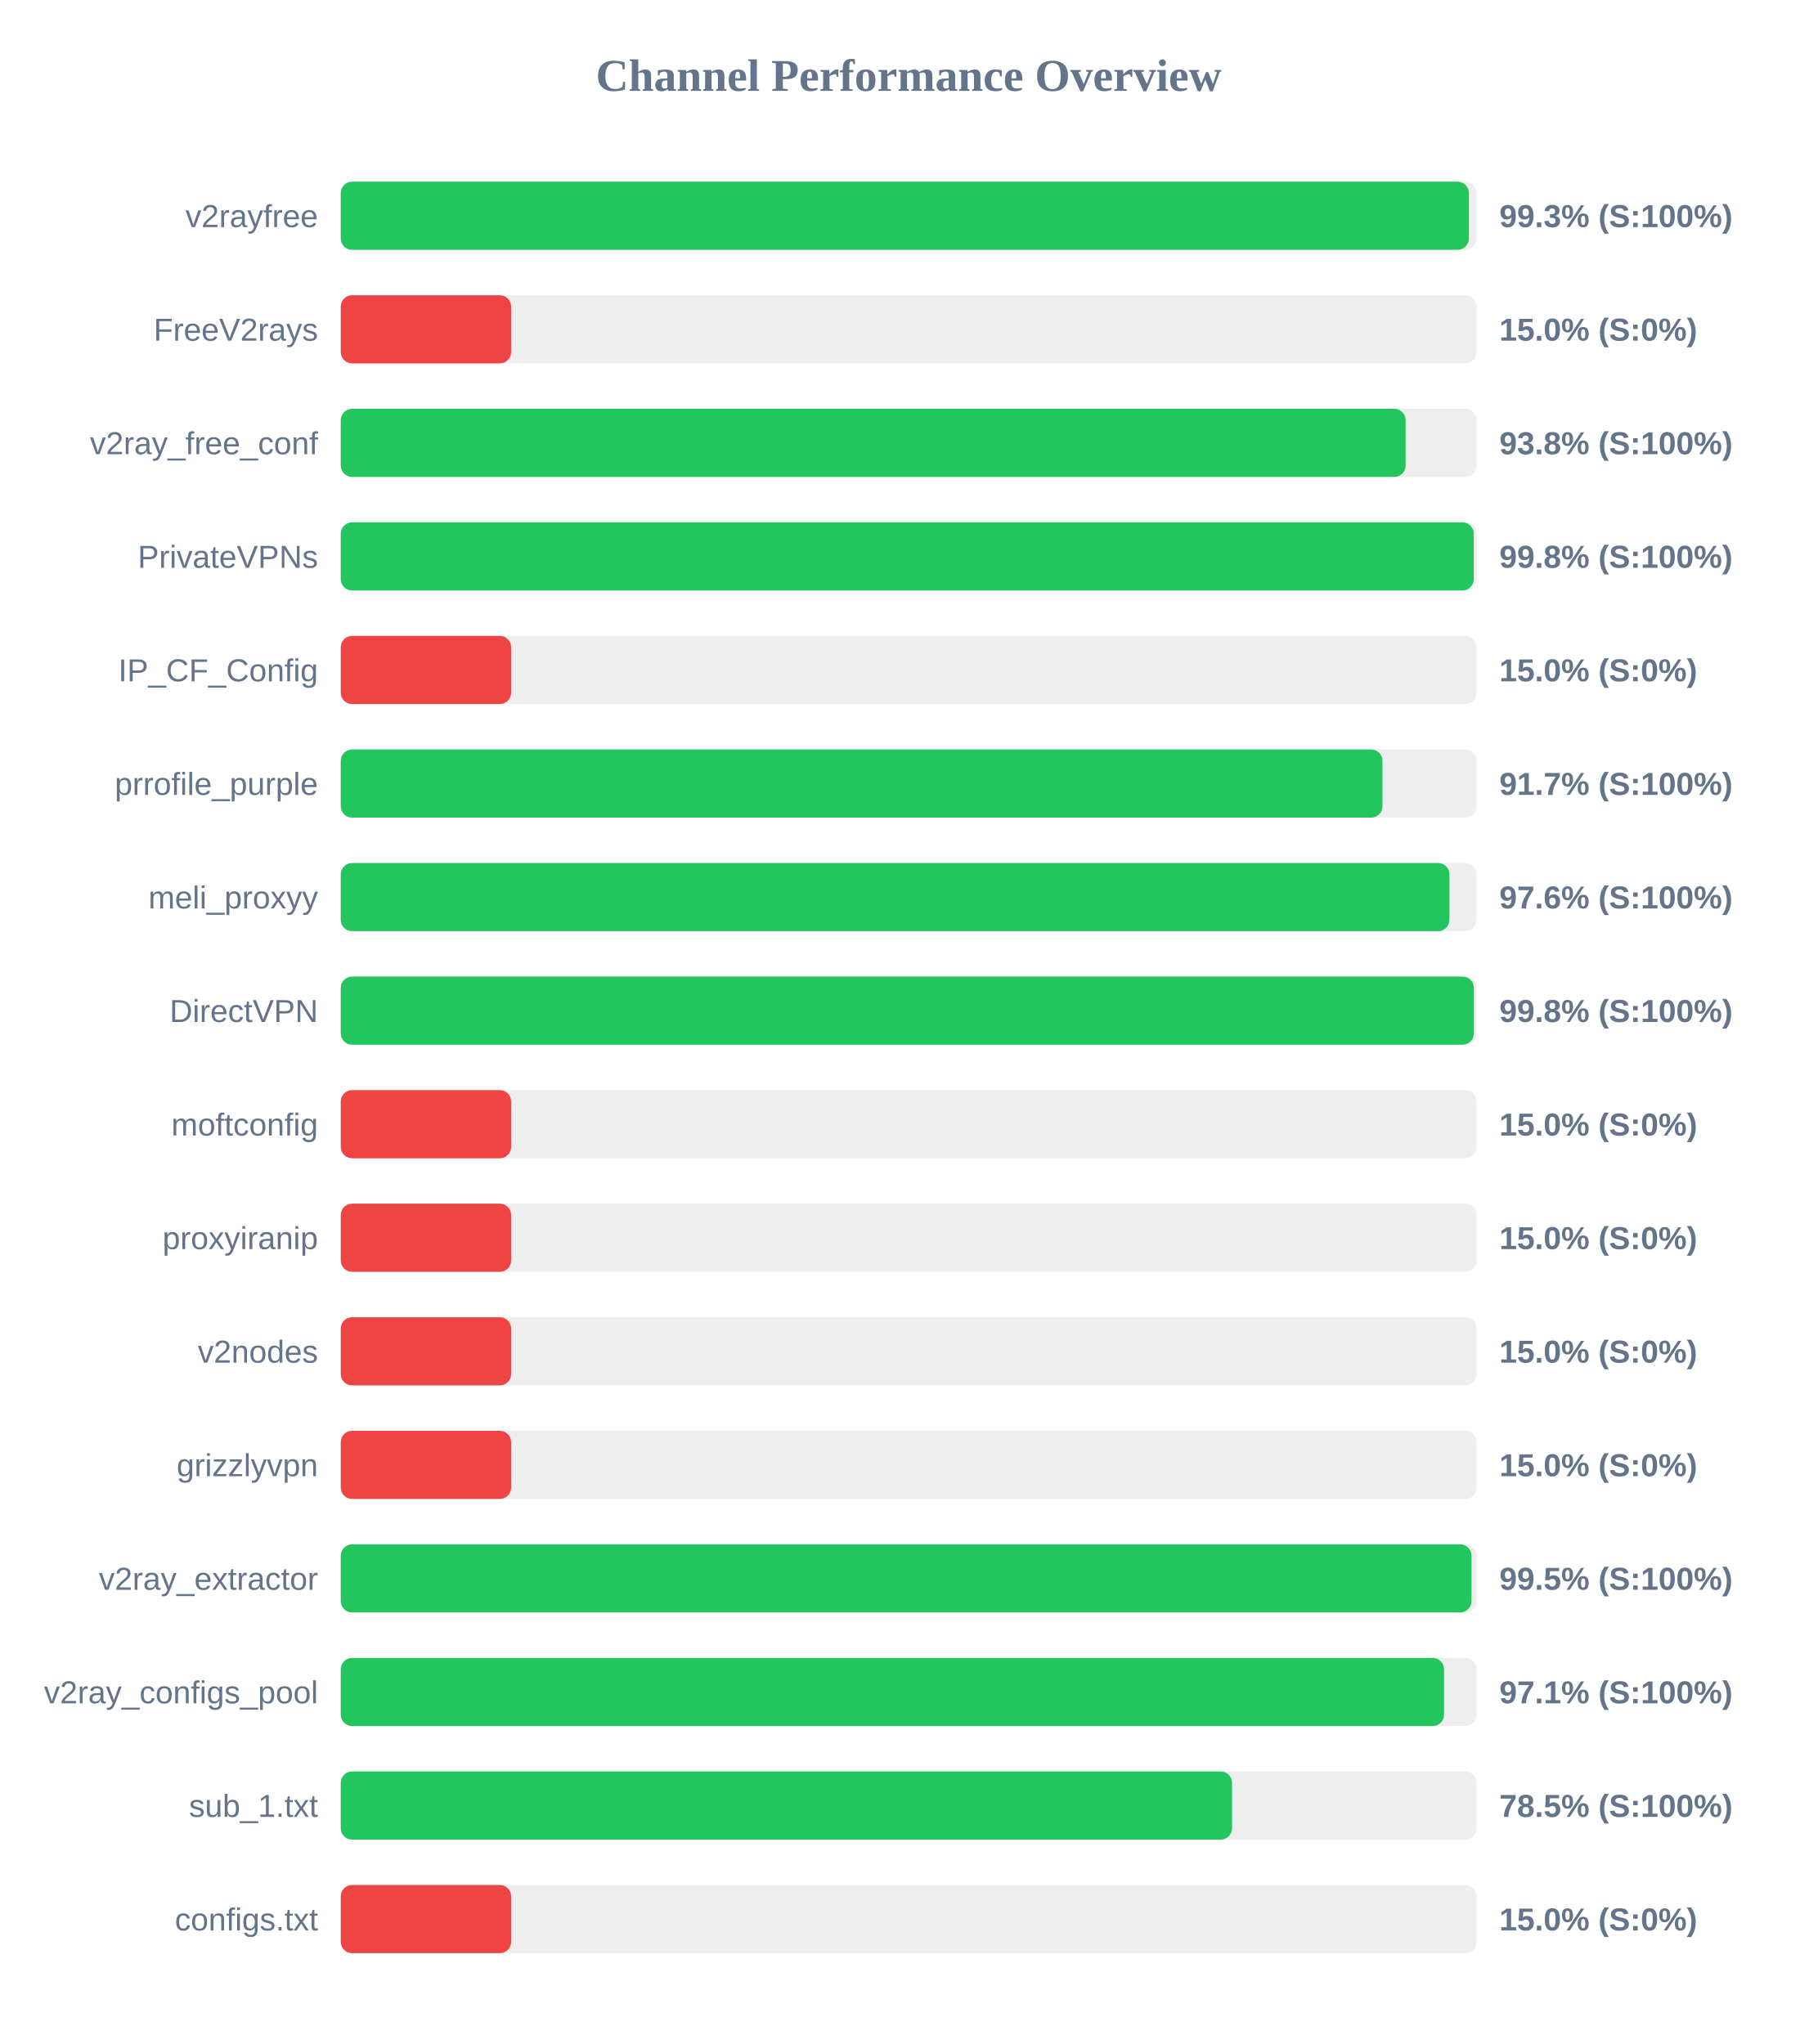
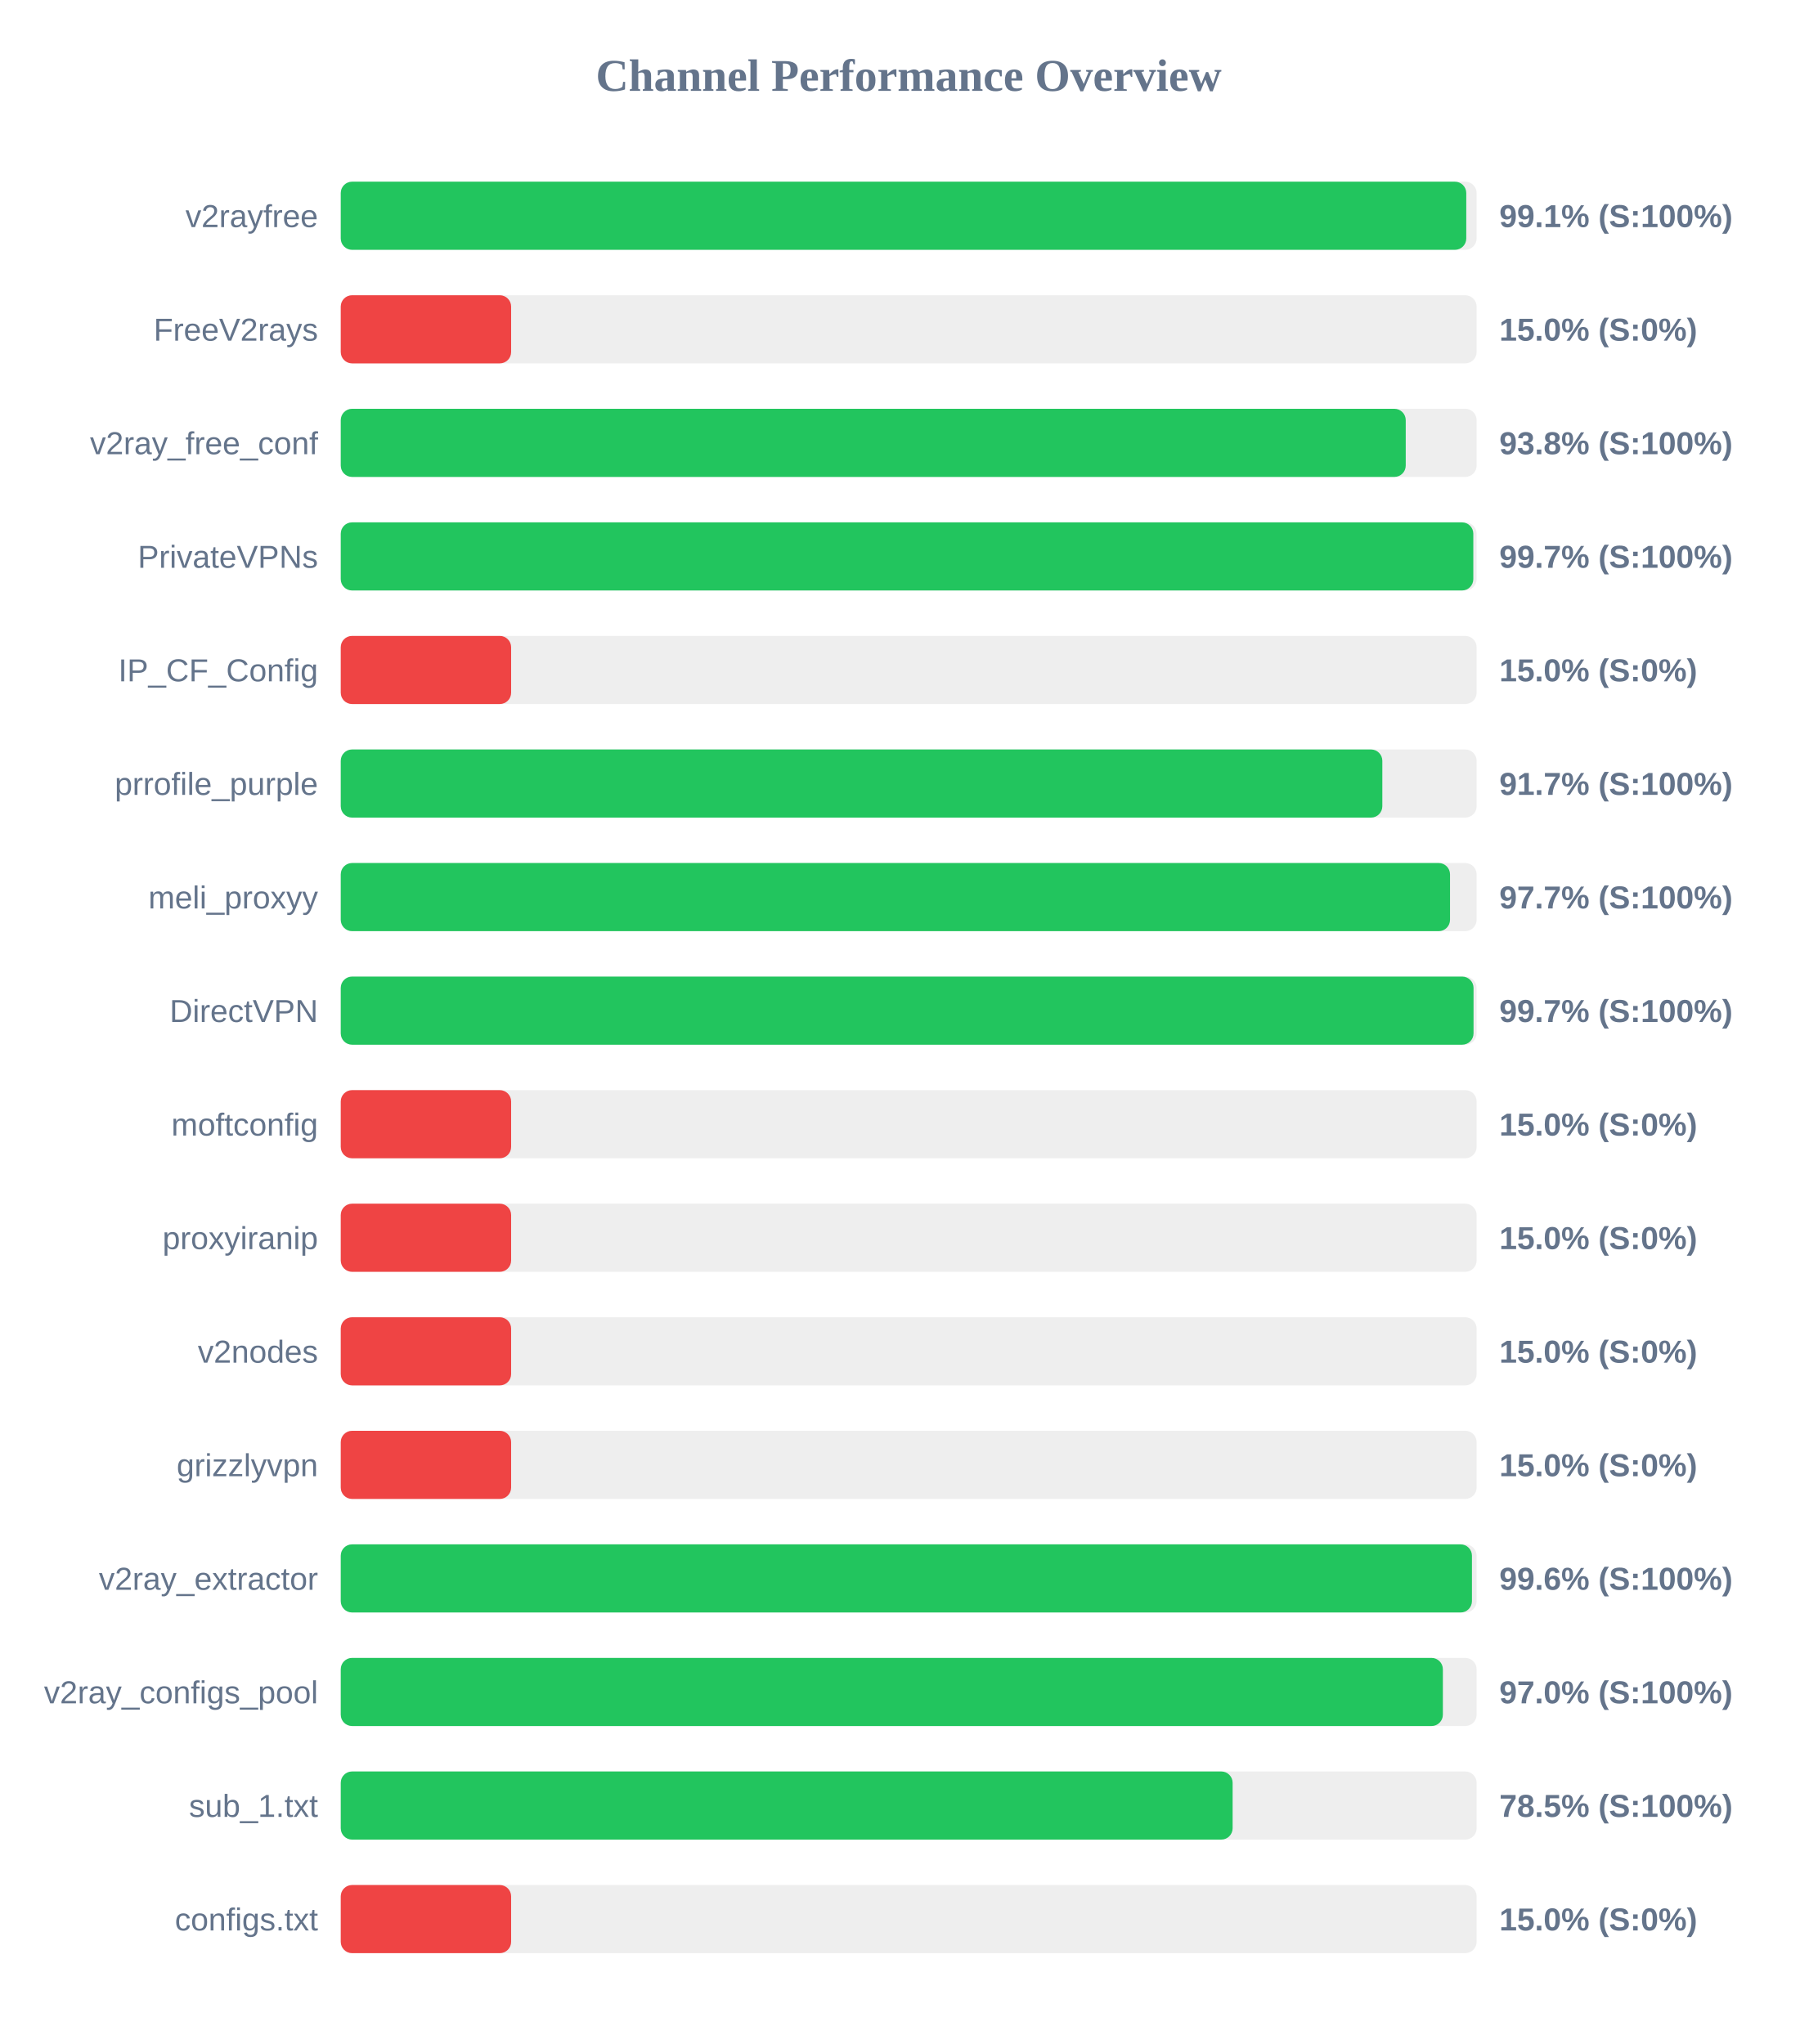
<svg xmlns="http://www.w3.org/2000/svg" width="800" height="900" version="1.1">
  <style>
        .row { font: 14px Arial; fill: #64748b; }
        .score { font: bold 14px Arial; fill: #64748b; }
    </style>
  <text x="400" y="40" text-anchor="middle" font-size="20px" font-weight="bold" fill="#64748b">Channel Performance Overview</text>
  <rect x="150" y="80" width="500" height="30" fill="#eee" rx="5" />
-   <rect x="150" y="80" width="496.6" height="30" fill="#22c55e" rx="5" />
+   <rect x="150" y="80" width="495.45" height="30" fill="#22c55e" rx="5" />
  <text x="140" y="100" text-anchor="end" class="row">v2rayfree</text>
-   <text x="660" y="100" text-anchor="start" class="score">99.3% (S:100%)</text>
+   <text x="660" y="100" text-anchor="start" class="score">99.1% (S:100%)</text>
  <rect x="150" y="130" width="500" height="30" fill="#eee" rx="5" />
  <rect x="150" y="130" width="75.0" height="30" fill="#ef4444" rx="5" />
  <text x="140" y="150" text-anchor="end" class="row">FreeV2rays</text>
  <text x="660" y="150" text-anchor="start" class="score">15.0% (S:0%)</text>
  <rect x="150" y="180" width="500" height="30" fill="#eee" rx="5" />
-   <rect x="150" y="180" width="468.75" height="30" fill="#22c55e" rx="5" />
+   <rect x="150" y="180" width="468.8" height="30" fill="#22c55e" rx="5" />
  <text x="140" y="200" text-anchor="end" class="row">v2ray_free_conf</text>
  <text x="660" y="200" text-anchor="start" class="score">93.8% (S:100%)</text>
  <rect x="150" y="230" width="500" height="30" fill="#eee" rx="5" />
-   <rect x="150" y="230" width="498.75" height="30" fill="#22c55e" rx="5" />
+   <rect x="150" y="230" width="498.55" height="30" fill="#22c55e" rx="5" />
  <text x="140" y="250" text-anchor="end" class="row">PrivateVPNs</text>
-   <text x="660" y="250" text-anchor="start" class="score">99.8% (S:100%)</text>
+   <text x="660" y="250" text-anchor="start" class="score">99.7% (S:100%)</text>
  <rect x="150" y="280" width="500" height="30" fill="#eee" rx="5" />
  <rect x="150" y="280" width="75.0" height="30" fill="#ef4444" rx="5" />
  <text x="140" y="300" text-anchor="end" class="row">IP_CF_Config</text>
  <text x="660" y="300" text-anchor="start" class="score">15.0% (S:0%)</text>
  <rect x="150" y="330" width="500" height="30" fill="#eee" rx="5" />
-   <rect x="150" y="330" width="458.55" height="30" fill="#22c55e" rx="5" />
+   <rect x="150" y="330" width="458.5" height="30" fill="#22c55e" rx="5" />
  <text x="140" y="350" text-anchor="end" class="row">prrofile_purple</text>
  <text x="660" y="350" text-anchor="start" class="score">91.7% (S:100%)</text>
  <rect x="150" y="380" width="500" height="30" fill="#eee" rx="5" />
-   <rect x="150" y="380" width="488.05" height="30" fill="#22c55e" rx="5" />
+   <rect x="150" y="380" width="488.3" height="30" fill="#22c55e" rx="5" />
  <text x="140" y="400" text-anchor="end" class="row">meli_proxyy</text>
-   <text x="660" y="400" text-anchor="start" class="score">97.6% (S:100%)</text>
+   <text x="660" y="400" text-anchor="start" class="score">97.7% (S:100%)</text>
  <rect x="150" y="430" width="500" height="30" fill="#eee" rx="5" />
-   <rect x="150" y="430" width="498.8" height="30" fill="#22c55e" rx="5" />
+   <rect x="150" y="430" width="498.65" height="30" fill="#22c55e" rx="5" />
  <text x="140" y="450" text-anchor="end" class="row">DirectVPN</text>
-   <text x="660" y="450" text-anchor="start" class="score">99.8% (S:100%)</text>
+   <text x="660" y="450" text-anchor="start" class="score">99.7% (S:100%)</text>
  <rect x="150" y="480" width="500" height="30" fill="#eee" rx="5" />
  <rect x="150" y="480" width="75.0" height="30" fill="#ef4444" rx="5" />
  <text x="140" y="500" text-anchor="end" class="row">moftconfig</text>
  <text x="660" y="500" text-anchor="start" class="score">15.0% (S:0%)</text>
  <rect x="150" y="530" width="500" height="30" fill="#eee" rx="5" />
  <rect x="150" y="530" width="75.0" height="30" fill="#ef4444" rx="5" />
  <text x="140" y="550" text-anchor="end" class="row">proxyiranip</text>
  <text x="660" y="550" text-anchor="start" class="score">15.0% (S:0%)</text>
  <rect x="150" y="580" width="500" height="30" fill="#eee" rx="5" />
  <rect x="150" y="580" width="75.0" height="30" fill="#ef4444" rx="5" />
  <text x="140" y="600" text-anchor="end" class="row">v2nodes</text>
  <text x="660" y="600" text-anchor="start" class="score">15.0% (S:0%)</text>
  <rect x="150" y="630" width="500" height="30" fill="#eee" rx="5" />
  <rect x="150" y="630" width="75.0" height="30" fill="#ef4444" rx="5" />
  <text x="140" y="650" text-anchor="end" class="row">grizzlyvpn</text>
  <text x="660" y="650" text-anchor="start" class="score">15.0% (S:0%)</text>
  <rect x="150" y="680" width="500" height="30" fill="#eee" rx="5" />
-   <rect x="150" y="680" width="497.75" height="30" fill="#22c55e" rx="5" />
+   <rect x="150" y="680" width="497.95" height="30" fill="#22c55e" rx="5" />
  <text x="140" y="700" text-anchor="end" class="row">v2ray_extractor</text>
-   <text x="660" y="700" text-anchor="start" class="score">99.5% (S:100%)</text>
+   <text x="660" y="700" text-anchor="start" class="score">99.6% (S:100%)</text>
  <rect x="150" y="730" width="500" height="30" fill="#eee" rx="5" />
-   <rect x="150" y="730" width="485.65" height="30" fill="#22c55e" rx="5" />
+   <rect x="150" y="730" width="485.15" height="30" fill="#22c55e" rx="5" />
  <text x="140" y="750" text-anchor="end" class="row">v2ray_configs_pool</text>
-   <text x="660" y="750" text-anchor="start" class="score">97.1% (S:100%)</text>
+   <text x="660" y="750" text-anchor="start" class="score">97.0% (S:100%)</text>
  <rect x="150" y="780" width="500" height="30" fill="#eee" rx="5" />
-   <rect x="150" y="780" width="392.35" height="30" fill="#22c55e" rx="5" />
+   <rect x="150" y="780" width="392.6" height="30" fill="#22c55e" rx="5" />
  <text x="140" y="800" text-anchor="end" class="row">sub_1.txt</text>
  <text x="660" y="800" text-anchor="start" class="score">78.5% (S:100%)</text>
  <rect x="150" y="830" width="500" height="30" fill="#eee" rx="5" />
  <rect x="150" y="830" width="75.0" height="30" fill="#ef4444" rx="5" />
  <text x="140" y="850" text-anchor="end" class="row">configs.txt</text>
  <text x="660" y="850" text-anchor="start" class="score">15.0% (S:0%)</text>
</svg>
